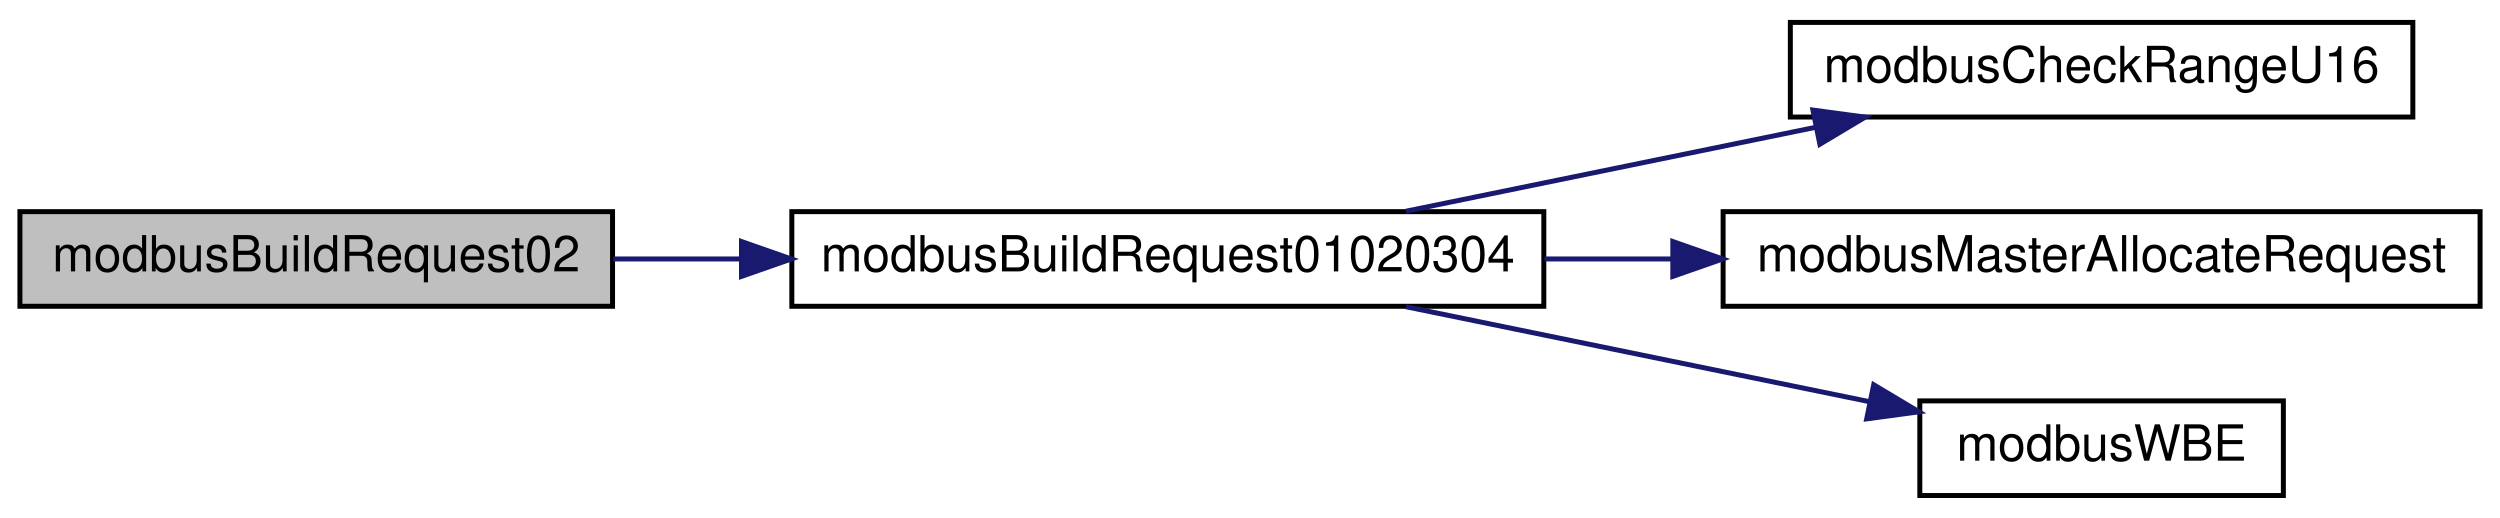
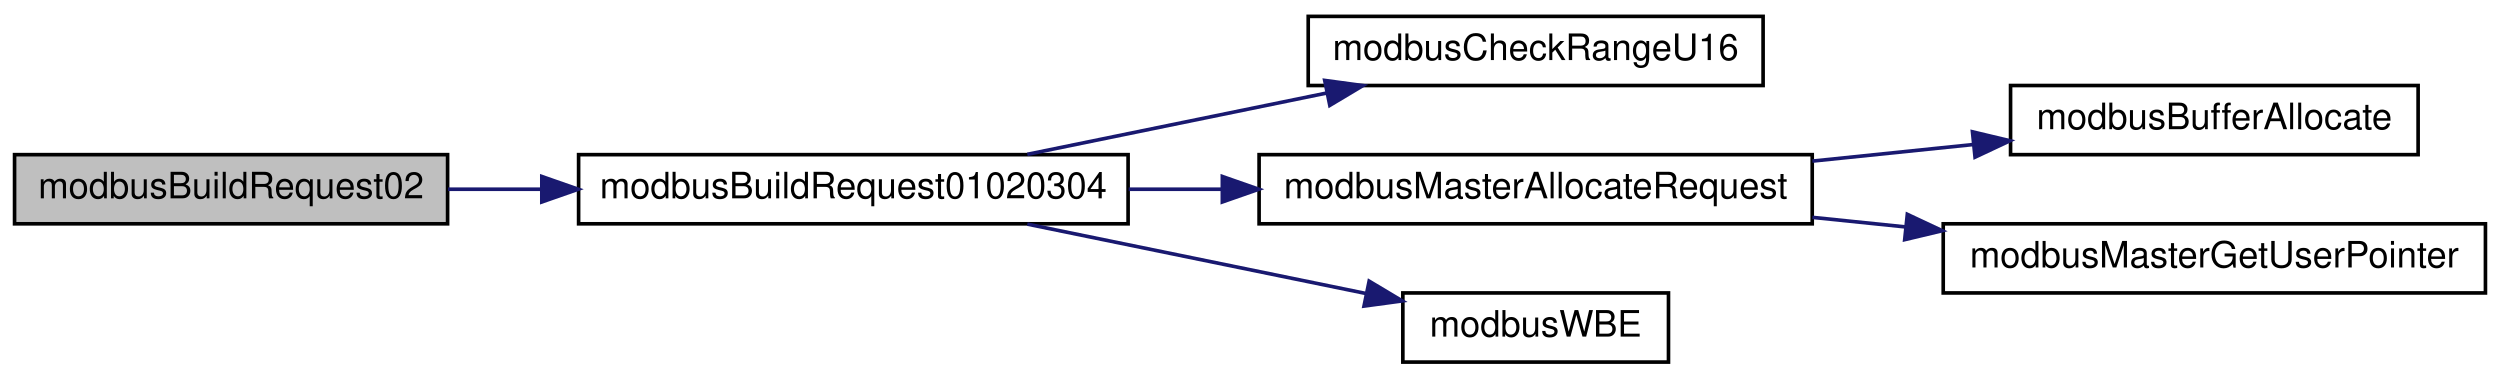
- <svg xmlns="http://www.w3.org/2000/svg" xmlns:xlink="http://www.w3.org/1999/xlink" width="502pt" height="104pt" viewBox="0.00 0.00 502.00 104.00">
+ <svg xmlns="http://www.w3.org/2000/svg" xmlns:xlink="http://www.w3.org/1999/xlink" width="687pt" height="104pt" viewBox="0.00 0.00 687.00 104.00">
  <g id="graph0" class="graph" transform="scale(1 1) rotate(0) translate(4 100)">
    <g id="node1" class="node">
      <g id="a_node1">
        <a xlink:title="Read multiple discrete inputs - a wrapper for modbusBuildRequest01020304()">
          <polygon fill="#bfbfbf" stroke="black" points="0,-38.5 0,-57.5 119,-57.5 119,-38.5 0,-38.5" />
          <text text-anchor="middle" x="59.5" y="-45.5" font-family="Helvetica,sans-Serif" font-size="10.00">modbusBuildRequest02</text>
        </a>
      </g>
    </g>
    <g id="node2" class="node">
      <g id="a_node2">
        <a xlink:href="master__func_8h.html#ad3a6d4576d762da3eb0bd73aa5bb24fe" target="_top" xlink:title="Read mutiple coils/discrete inputs/holding registers/input registers.">
          <polygon fill="none" stroke="black" points="155,-38.5 155,-57.5 306,-57.5 306,-38.5 155,-38.5" />
          <text text-anchor="middle" x="230.5" y="-45.5" font-family="Helvetica,sans-Serif" font-size="10.00">modbusBuildRequest01020304</text>
        </a>
      </g>
    </g>
    <g id="edge1" class="edge">
      <path fill="none" stroke="midnightblue" d="M119.13,-48C127.42,-48 136.08,-48 144.75,-48" />
      <polygon fill="midnightblue" stroke="midnightblue" points="144.89,-51.5 154.89,-48 144.89,-44.5 144.89,-51.5" />
    </g>
    <g id="node3" class="node">
      <g id="a_node3">
        <a xlink:href="base_8h.html#a61619958551d902c14ab6e51fb842ea0" target="_top" xlink:title="Checks whether provided address range causes an uint16_t overflow.">
          <polygon fill="none" stroke="black" points="355.5,-76.5 355.5,-95.5 480.5,-95.5 480.5,-76.5 355.5,-76.5" />
          <text text-anchor="middle" x="418" y="-83.5" font-family="Helvetica,sans-Serif" font-size="10.00">modbusCheckRangeU16</text>
        </a>
      </g>
    </g>
    <g id="edge2" class="edge">
      <path fill="none" stroke="midnightblue" d="M278.31,-57.59C303.34,-62.72 334.34,-69.07 360.68,-74.46" />
      <polygon fill="midnightblue" stroke="midnightblue" points="360.03,-77.9 370.53,-76.48 361.43,-71.04 360.03,-77.9" />
    </g>
    <g id="node4" class="node">
      <g id="a_node4">
-         <a xlink:href="master_8h.html#a2f754195d448ab90661dd55351064e59" target="_top" xlink:title="Allocates memory for the request frame.">
+         <a xlink:href="master_8h.html#a004b932b2b69ad0c6649c26d974146b2" target="_top" xlink:title="Allocates memory for the request frame.">
          <polygon fill="none" stroke="black" points="342,-38.5 342,-57.5 494,-57.5 494,-38.5 342,-38.5" />
          <text text-anchor="middle" x="418" y="-45.5" font-family="Helvetica,sans-Serif" font-size="10.00">modbusMasterAllocateRequest</text>
        </a>
      </g>
    </g>
    <g id="edge3" class="edge">
      <path fill="none" stroke="midnightblue" d="M306.15,-48C314.61,-48 323.29,-48 331.88,-48" />
      <polygon fill="midnightblue" stroke="midnightblue" points="331.9,-51.5 341.9,-48 331.9,-44.5 331.9,-51.5" />
    </g>
-     <g id="node5" class="node">
-       <g id="a_node5">
+     <g id="node7" class="node">
+       <g id="a_node7">
        <a xlink:href="base_8h.html#a73b9f793bbe67a1968cc8c53a22d4c4b" target="_top" xlink:title="Safely writes a big-endian 16-bit word to provided pointer.">
          <polygon fill="none" stroke="black" points="381.5,-0.5 381.5,-19.5 454.5,-19.5 454.5,-0.5 381.5,-0.5" />
          <text text-anchor="middle" x="418" y="-7.5" font-family="Helvetica,sans-Serif" font-size="10.00">modbusWBE</text>
        </a>
      </g>
    </g>
-     <g id="edge4" class="edge">
+     <g id="edge6" class="edge">
      <path fill="none" stroke="midnightblue" d="M278.31,-38.41C306.8,-32.58 343.02,-25.16 371.3,-19.36" />
      <polygon fill="midnightblue" stroke="midnightblue" points="372.24,-22.74 381.33,-17.31 370.83,-15.89 372.24,-22.74" />
    </g>
+     <g id="node5" class="node">
+       <g id="a_node5">
+         <a xlink:href="base_8h.html#aab33bc005f4c5759d8ac918e5e8b71b9" target="_top" xlink:title="Allocates memory to hold Modbus ADU.">
+           <polygon fill="none" stroke="black" points="548.5,-57.5 548.5,-76.5 660.5,-76.5 660.5,-57.5 548.5,-57.5" />
+           <text text-anchor="middle" x="604.5" y="-64.5" font-family="Helvetica,sans-Serif" font-size="10.00">modbusBufferAllocate</text>
+         </a>
+       </g>
+     </g>
+     <g id="edge4" class="edge">
+       <path fill="none" stroke="midnightblue" d="M494.04,-55.73C508.65,-57.23 523.86,-58.8 538.13,-60.27" />
+       <polygon fill="midnightblue" stroke="midnightblue" points="538.03,-63.78 548.33,-61.32 538.74,-56.81 538.03,-63.78" />
+     </g>
+     <g id="node6" class="node">
+       <g id="a_node6">
+         <a xlink:href="master_8h.html#a6ecfd0864bb7cd392a04be7d47bcadfa" target="_top" xlink:title="Retreieves the custom context pointer.">
+           <polygon fill="none" stroke="black" points="530,-19.5 530,-38.5 679,-38.5 679,-19.5 530,-19.5" />
+           <text text-anchor="middle" x="604.5" y="-26.5" font-family="Helvetica,sans-Serif" font-size="10.00">modbusMasterGetUserPointer</text>
+         </a>
+       </g>
+     </g>
+     <g id="edge5" class="edge">
+       <path fill="none" stroke="midnightblue" d="M494.04,-40.27C502.5,-39.4 511.17,-38.51 519.73,-37.63" />
+       <polygon fill="midnightblue" stroke="midnightblue" points="520.13,-41.1 529.72,-36.6 519.41,-34.14 520.13,-41.1" />
+     </g>
  </g>
</svg>
